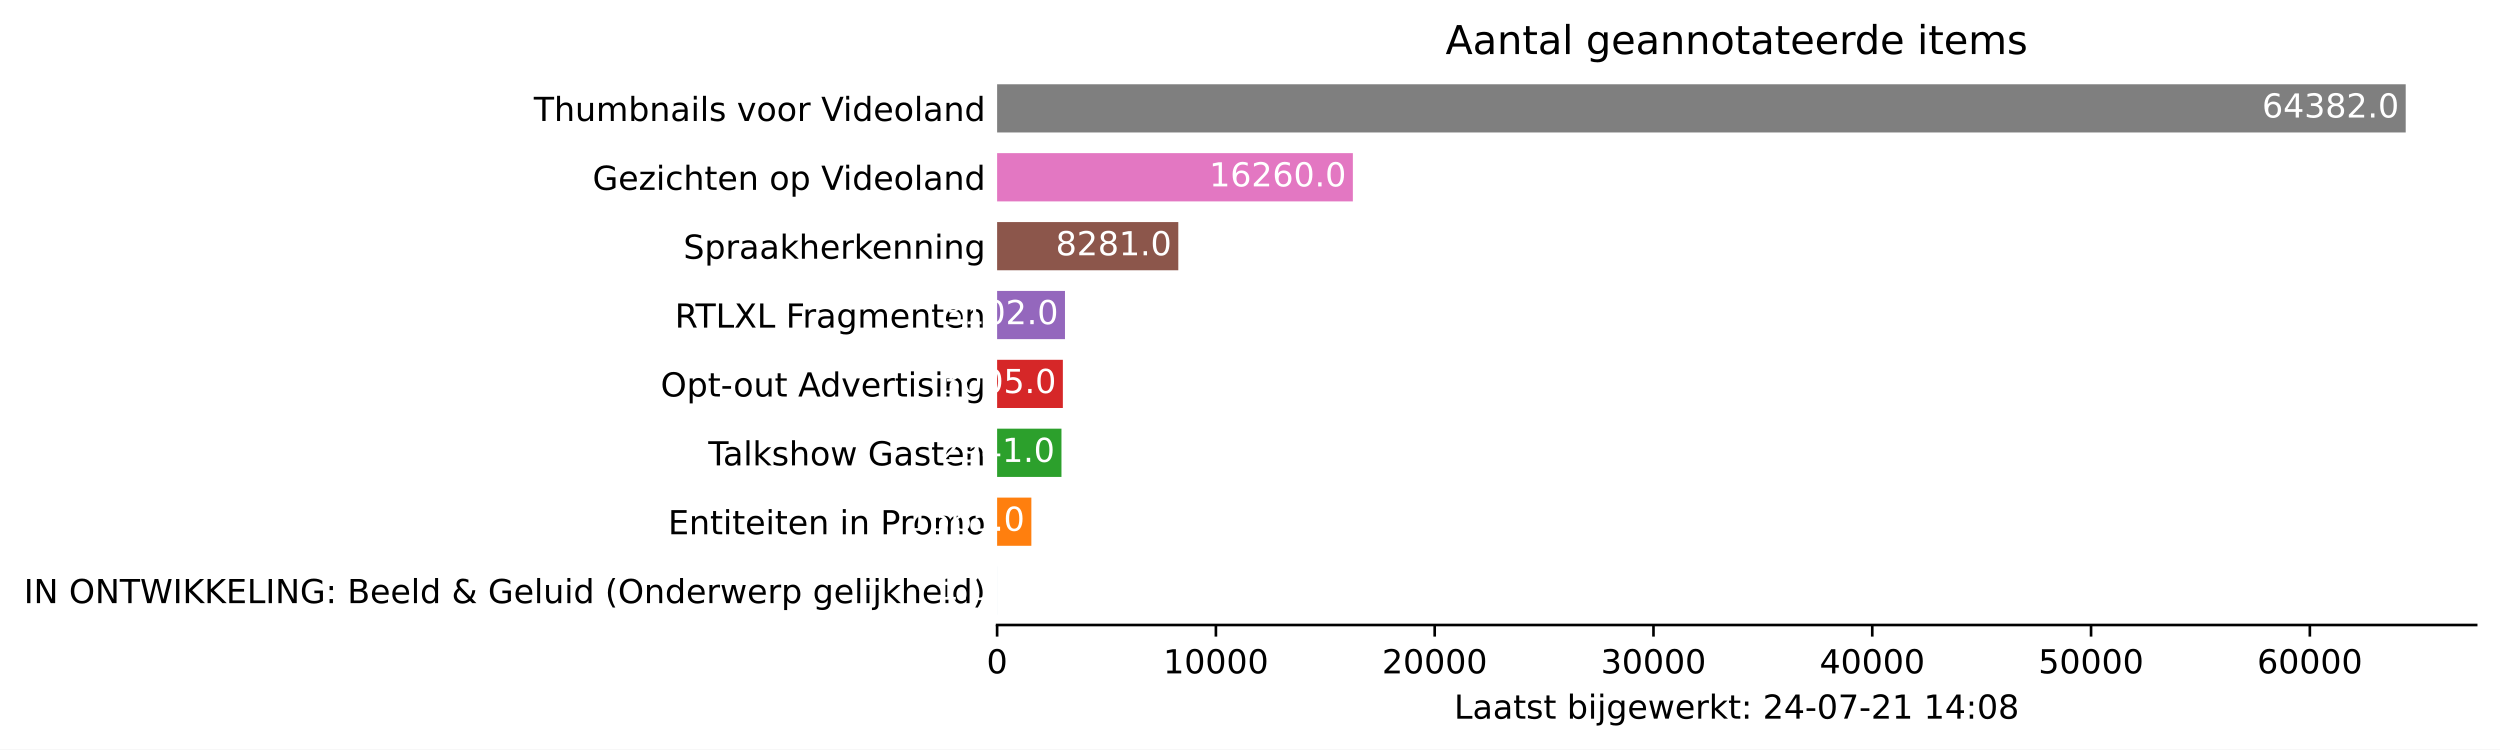
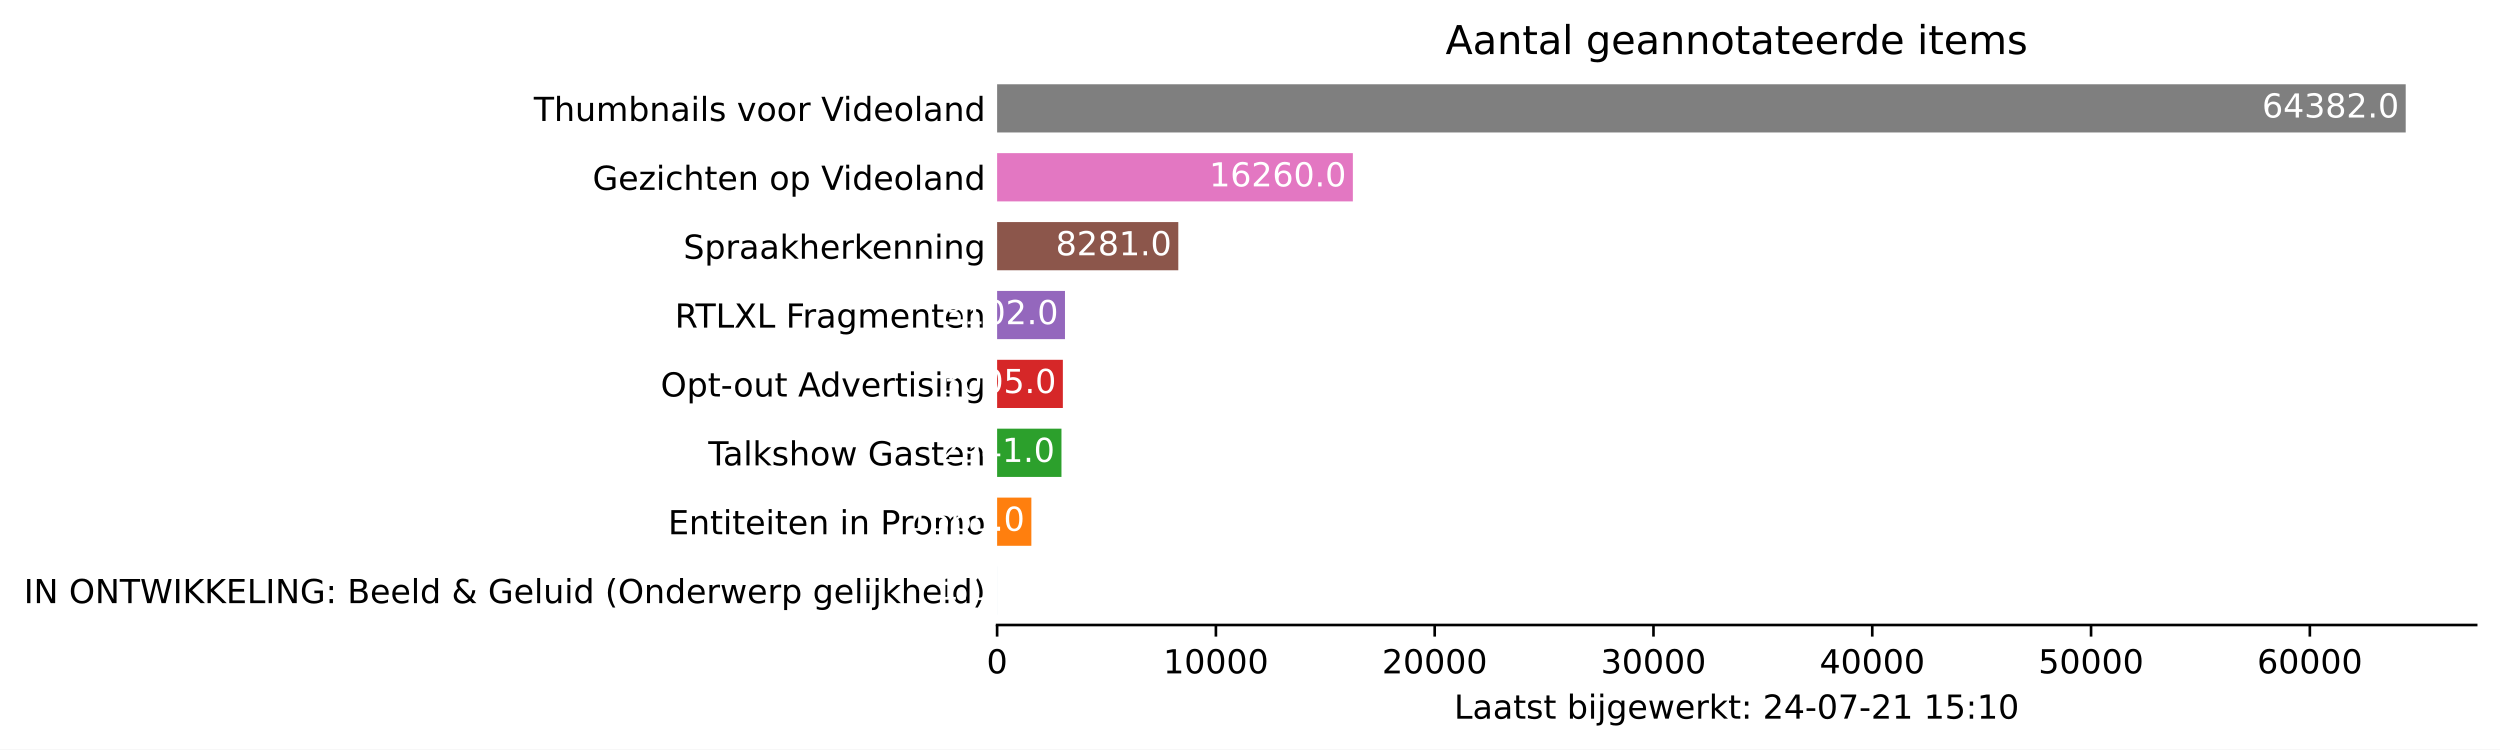
<svg xmlns="http://www.w3.org/2000/svg" xmlns:xlink="http://www.w3.org/1999/xlink" height="226.194pt" version="1.1" viewBox="0 0 754.548 226.194" width="754.548pt">
  <defs>
    <style type="text/css">*{stroke-linecap:butt;stroke-linejoin:round;}</style>
  </defs>
  <g id="figure_1">
    <g id="patch_1">
      <path d="M 0 226.194  L 754.548 226.194  L 754.548 0  L 0 0  z " style="fill:#ffffff;" />
    </g>
    <g id="axes_1">
      <g id="patch_2">
        <path d="M 300.948 188.638  L 747.348 188.638  L 747.348 22.318  L 300.948 22.318  z " style="fill:#ffffff;" />
      </g>
      <g id="patch_3">
-         <path clip-path="url(#pb62181ad30)" d="M 300.948 185.52  L 300.955 185.52  L 300.955 170.967  L 300.948 170.967  z " style="fill:#1f77b4;" />
+         <path clip-path="url(#p36694be7f3)" d="M 300.948 185.52  L 300.955 185.52  L 300.955 170.967  L 300.948 170.967  z " style="fill:#1f77b4;" />
      </g>
      <g id="patch_4">
-         <path clip-path="url(#pb62181ad30)" d="M 300.948 164.73  L 311.283 164.73  L 311.283 150.177  L 300.948 150.177  z " style="fill:#ff7f0e;" />
+         <path clip-path="url(#p36694be7f3)" d="M 300.948 164.73  L 311.283 164.73  L 311.283 150.177  L 300.948 150.177  z " style="fill:#ff7f0e;" />
      </g>
      <g id="patch_5">
-         <path clip-path="url(#pb62181ad30)" d="M 300.948 143.94  L 320.369 143.94  L 320.369 129.387  L 300.948 129.387  z " style="fill:#2ca02c;" />
+         <path clip-path="url(#p36694be7f3)" d="M 300.948 143.94  L 320.369 143.94  L 320.369 129.387  L 300.948 129.387  z " style="fill:#2ca02c;" />
      </g>
      <g id="patch_6">
-         <path clip-path="url(#pb62181ad30)" d="M 300.948 123.15  L 320.792 123.15  L 320.792 108.597  L 300.948 108.597  z " style="fill:#d62728;" />
+         <path clip-path="url(#p36694be7f3)" d="M 300.948 123.15  L 320.792 123.15  L 320.792 108.597  L 300.948 108.597  z " style="fill:#d62728;" />
      </g>
      <g id="patch_7">
-         <path clip-path="url(#pb62181ad30)" d="M 300.948 102.36  L 321.432 102.36  L 321.432 87.807  L 300.948 87.807  z " style="fill:#9467bd;" />
+         <path clip-path="url(#p36694be7f3)" d="M 300.948 102.36  L 321.432 102.36  L 321.432 87.807  L 300.948 87.807  z " style="fill:#9467bd;" />
      </g>
      <g id="patch_8">
-         <path clip-path="url(#pb62181ad30)" d="M 300.948 81.57  L 355.632 81.57  L 355.632 67.017  L 300.948 67.017  z " style="fill:#8c564b;" />
+         <path clip-path="url(#p36694be7f3)" d="M 300.948 81.57  L 355.632 81.57  L 355.632 67.017  L 300.948 67.017  z " style="fill:#8c564b;" />
      </g>
      <g id="patch_9">
-         <path clip-path="url(#pb62181ad30)" d="M 300.948 60.78  L 408.32 60.78  L 408.32 46.227  L 300.948 46.227  z " style="fill:#e377c2;" />
+         <path clip-path="url(#p36694be7f3)" d="M 300.948 60.78  L 408.32 60.78  L 408.32 46.227  L 300.948 46.227  z " style="fill:#e377c2;" />
      </g>
      <g id="patch_10">
-         <path clip-path="url(#pb62181ad30)" d="M 300.948 39.99  L 726.091 39.99  L 726.091 25.437  L 300.948 25.437  z " style="fill:#7f7f7f;" />
+         <path clip-path="url(#p36694be7f3)" d="M 300.948 39.99  L 726.091 39.99  L 726.091 25.437  L 300.948 25.437  z " style="fill:#7f7f7f;" />
      </g>
      <g id="matplotlib.axis_1">
        <g id="xtick_1">
          <g id="line2d_1">
            <defs>
-               <path d="M 0 0  L 0 3.5  " id="m501768c6d5" style="stroke:#000000;stroke-width:0.8;" />
+               <path d="M 0 0  L 0 3.5  " id="m4be403cce3" style="stroke:#000000;stroke-width:0.8;" />
            </defs>
            <g>
-               <use style="stroke:#000000;stroke-width:0.8;" x="300.948" xlink:href="#m501768c6d5" y="188.638" />
+               <use style="stroke:#000000;stroke-width:0.8;" x="300.948" xlink:href="#m4be403cce3" y="188.638" />
            </g>
          </g>
          <g id="text_1">
            <g transform="translate(297.7672 203.2366)scale(0.1 -0.1)">
              <defs>
                <path d="M 2034 4250  Q 1547 4250 1301 3770  Q 1056 3291 1056 2328  Q 1056 1369 1301 889  Q 1547 409 2034 409  Q 2525 409 2770 889  Q 3016 1369 3016 2328  Q 3016 3291 2770 3770  Q 2525 4250 2034 4250  z M 2034 4750  Q 2819 4750 3233 4129  Q 3647 3509 3647 2328  Q 3647 1150 3233 529  Q 2819 -91 2034 -91  Q 1250 -91 836 529  Q 422 1150 422 2328  Q 422 3509 836 4129  Q 1250 4750 2034 4750  z " id="DejaVuSans-30" transform="scale(0.015625)" />
              </defs>
              <use xlink:href="#DejaVuSans-30" />
            </g>
          </g>
        </g>
        <g id="xtick_2">
          <g id="line2d_2">
            <g>
-               <use style="stroke:#000000;stroke-width:0.8;" x="366.983" xlink:href="#m501768c6d5" y="188.638" />
+               <use style="stroke:#000000;stroke-width:0.8;" x="366.983" xlink:href="#m4be403cce3" y="188.638" />
            </g>
          </g>
          <g id="text_2">
            <g transform="translate(351.0766 203.2366)scale(0.1 -0.1)">
              <defs>
                <path d="M 794 531  L 1825 531  L 1825 4091  L 703 3866  L 703 4441  L 1819 4666  L 2450 4666  L 2450 531  L 3481 531  L 3481 0  L 794 0  L 794 531  z " id="DejaVuSans-31" transform="scale(0.015625)" />
              </defs>
              <use xlink:href="#DejaVuSans-31" />
              <use x="63.623" xlink:href="#DejaVuSans-30" />
              <use x="127.246" xlink:href="#DejaVuSans-30" />
              <use x="190.869" xlink:href="#DejaVuSans-30" />
              <use x="254.492" xlink:href="#DejaVuSans-30" />
            </g>
          </g>
        </g>
        <g id="xtick_3">
          <g id="line2d_3">
            <g>
-               <use style="stroke:#000000;stroke-width:0.8;" x="433.017" xlink:href="#m501768c6d5" y="188.638" />
+               <use style="stroke:#000000;stroke-width:0.8;" x="433.017" xlink:href="#m4be403cce3" y="188.638" />
            </g>
          </g>
          <g id="text_3">
            <g transform="translate(417.111 203.2366)scale(0.1 -0.1)">
              <defs>
                <path d="M 1228 531  L 3431 531  L 3431 0  L 469 0  L 469 531  Q 828 903 1448 1529  Q 2069 2156 2228 2338  Q 2531 2678 2651 2914  Q 2772 3150 2772 3378  Q 2772 3750 2511 3984  Q 2250 4219 1831 4219  Q 1534 4219 1204 4116  Q 875 4013 500 3803  L 500 4441  Q 881 4594 1212 4672  Q 1544 4750 1819 4750  Q 2544 4750 2975 4387  Q 3406 4025 3406 3419  Q 3406 3131 3298 2873  Q 3191 2616 2906 2266  Q 2828 2175 2409 1742  Q 1991 1309 1228 531  z " id="DejaVuSans-32" transform="scale(0.015625)" />
              </defs>
              <use xlink:href="#DejaVuSans-32" />
              <use x="63.623" xlink:href="#DejaVuSans-30" />
              <use x="127.246" xlink:href="#DejaVuSans-30" />
              <use x="190.869" xlink:href="#DejaVuSans-30" />
              <use x="254.492" xlink:href="#DejaVuSans-30" />
            </g>
          </g>
        </g>
        <g id="xtick_4">
          <g id="line2d_4">
            <g>
-               <use style="stroke:#000000;stroke-width:0.8;" x="499.052" xlink:href="#m501768c6d5" y="188.638" />
+               <use style="stroke:#000000;stroke-width:0.8;" x="499.052" xlink:href="#m4be403cce3" y="188.638" />
            </g>
          </g>
          <g id="text_4">
            <g transform="translate(483.1455 203.2366)scale(0.1 -0.1)">
              <defs>
                <path d="M 2597 2516  Q 3050 2419 3304 2112  Q 3559 1806 3559 1356  Q 3559 666 3084 287  Q 2609 -91 1734 -91  Q 1441 -91 1130 -33  Q 819 25 488 141  L 488 750  Q 750 597 1062 519  Q 1375 441 1716 441  Q 2309 441 2620 675  Q 2931 909 2931 1356  Q 2931 1769 2642 2001  Q 2353 2234 1838 2234  L 1294 2234  L 1294 2753  L 1863 2753  Q 2328 2753 2575 2939  Q 2822 3125 2822 3475  Q 2822 3834 2567 4026  Q 2313 4219 1838 4219  Q 1578 4219 1281 4162  Q 984 4106 628 3988  L 628 4550  Q 988 4650 1302 4700  Q 1616 4750 1894 4750  Q 2613 4750 3031 4423  Q 3450 4097 3450 3541  Q 3450 3153 3228 2886  Q 3006 2619 2597 2516  z " id="DejaVuSans-33" transform="scale(0.015625)" />
              </defs>
              <use xlink:href="#DejaVuSans-33" />
              <use x="63.623" xlink:href="#DejaVuSans-30" />
              <use x="127.246" xlink:href="#DejaVuSans-30" />
              <use x="190.869" xlink:href="#DejaVuSans-30" />
              <use x="254.492" xlink:href="#DejaVuSans-30" />
            </g>
          </g>
        </g>
        <g id="xtick_5">
          <g id="line2d_5">
            <g>
-               <use style="stroke:#000000;stroke-width:0.8;" x="565.086" xlink:href="#m501768c6d5" y="188.638" />
+               <use style="stroke:#000000;stroke-width:0.8;" x="565.086" xlink:href="#m4be403cce3" y="188.638" />
            </g>
          </g>
          <g id="text_5">
            <g transform="translate(549.1799 203.2366)scale(0.1 -0.1)">
              <defs>
                <path d="M 2419 4116  L 825 1625  L 2419 1625  L 2419 4116  z M 2253 4666  L 3047 4666  L 3047 1625  L 3713 1625  L 3713 1100  L 3047 1100  L 3047 0  L 2419 0  L 2419 1100  L 313 1100  L 313 1709  L 2253 4666  z " id="DejaVuSans-34" transform="scale(0.015625)" />
              </defs>
              <use xlink:href="#DejaVuSans-34" />
              <use x="63.623" xlink:href="#DejaVuSans-30" />
              <use x="127.246" xlink:href="#DejaVuSans-30" />
              <use x="190.869" xlink:href="#DejaVuSans-30" />
              <use x="254.492" xlink:href="#DejaVuSans-30" />
            </g>
          </g>
        </g>
        <g id="xtick_6">
          <g id="line2d_6">
            <g>
-               <use style="stroke:#000000;stroke-width:0.8;" x="631.121" xlink:href="#m501768c6d5" y="188.638" />
+               <use style="stroke:#000000;stroke-width:0.8;" x="631.121" xlink:href="#m4be403cce3" y="188.638" />
            </g>
          </g>
          <g id="text_6">
            <g transform="translate(615.2143 203.2366)scale(0.1 -0.1)">
              <defs>
                <path d="M 691 4666  L 3169 4666  L 3169 4134  L 1269 4134  L 1269 2991  Q 1406 3038 1543 3061  Q 1681 3084 1819 3084  Q 2600 3084 3056 2656  Q 3513 2228 3513 1497  Q 3513 744 3044 326  Q 2575 -91 1722 -91  Q 1428 -91 1123 -41  Q 819 9 494 109  L 494 744  Q 775 591 1075 516  Q 1375 441 1709 441  Q 2250 441 2565 725  Q 2881 1009 2881 1497  Q 2881 1984 2565 2268  Q 2250 2553 1709 2553  Q 1456 2553 1204 2497  Q 953 2441 691 2322  L 691 4666  z " id="DejaVuSans-35" transform="scale(0.015625)" />
              </defs>
              <use xlink:href="#DejaVuSans-35" />
              <use x="63.623" xlink:href="#DejaVuSans-30" />
              <use x="127.246" xlink:href="#DejaVuSans-30" />
              <use x="190.869" xlink:href="#DejaVuSans-30" />
              <use x="254.492" xlink:href="#DejaVuSans-30" />
            </g>
          </g>
        </g>
        <g id="xtick_7">
          <g id="line2d_7">
            <g>
-               <use style="stroke:#000000;stroke-width:0.8;" x="697.155" xlink:href="#m501768c6d5" y="188.638" />
+               <use style="stroke:#000000;stroke-width:0.8;" x="697.155" xlink:href="#m4be403cce3" y="188.638" />
            </g>
          </g>
          <g id="text_7">
            <g transform="translate(681.2488 203.2366)scale(0.1 -0.1)">
              <defs>
                <path d="M 2113 2584  Q 1688 2584 1439 2293  Q 1191 2003 1191 1497  Q 1191 994 1439 701  Q 1688 409 2113 409  Q 2538 409 2786 701  Q 3034 994 3034 1497  Q 3034 2003 2786 2293  Q 2538 2584 2113 2584  z M 3366 4563  L 3366 3988  Q 3128 4100 2886 4159  Q 2644 4219 2406 4219  Q 1781 4219 1451 3797  Q 1122 3375 1075 2522  Q 1259 2794 1537 2939  Q 1816 3084 2150 3084  Q 2853 3084 3261 2657  Q 3669 2231 3669 1497  Q 3669 778 3244 343  Q 2819 -91 2113 -91  Q 1303 -91 875 529  Q 447 1150 447 2328  Q 447 3434 972 4092  Q 1497 4750 2381 4750  Q 2619 4750 2861 4703  Q 3103 4656 3366 4563  z " id="DejaVuSans-36" transform="scale(0.015625)" />
              </defs>
              <use xlink:href="#DejaVuSans-36" />
              <use x="63.623" xlink:href="#DejaVuSans-30" />
              <use x="127.246" xlink:href="#DejaVuSans-30" />
              <use x="190.869" xlink:href="#DejaVuSans-30" />
              <use x="254.492" xlink:href="#DejaVuSans-30" />
            </g>
          </g>
        </g>
        <g id="text_8">
          <g transform="translate(438.8734 216.9147)scale(0.1 -0.1)">
            <defs>
              <path d="M 628 4666  L 1259 4666  L 1259 531  L 3531 531  L 3531 0  L 628 0  L 628 4666  z " id="DejaVuSans-4c" transform="scale(0.015625)" />
              <path d="M 2194 1759  Q 1497 1759 1228 1600  Q 959 1441 959 1056  Q 959 750 1161 570  Q 1363 391 1709 391  Q 2188 391 2477 730  Q 2766 1069 2766 1631  L 2766 1759  L 2194 1759  z M 3341 1997  L 3341 0  L 2766 0  L 2766 531  Q 2569 213 2275 61  Q 1981 -91 1556 -91  Q 1019 -91 701 211  Q 384 513 384 1019  Q 384 1609 779 1909  Q 1175 2209 1959 2209  L 2766 2209  L 2766 2266  Q 2766 2663 2505 2880  Q 2244 3097 1772 3097  Q 1472 3097 1187 3025  Q 903 2953 641 2809  L 641 3341  Q 956 3463 1253 3523  Q 1550 3584 1831 3584  Q 2591 3584 2966 3190  Q 3341 2797 3341 1997  z " id="DejaVuSans-61" transform="scale(0.015625)" />
              <path d="M 1172 4494  L 1172 3500  L 2356 3500  L 2356 3053  L 1172 3053  L 1172 1153  Q 1172 725 1289 603  Q 1406 481 1766 481  L 2356 481  L 2356 0  L 1766 0  Q 1100 0 847 248  Q 594 497 594 1153  L 594 3053  L 172 3053  L 172 3500  L 594 3500  L 594 4494  L 1172 4494  z " id="DejaVuSans-74" transform="scale(0.015625)" />
              <path d="M 2834 3397  L 2834 2853  Q 2591 2978 2328 3040  Q 2066 3103 1784 3103  Q 1356 3103 1142 2972  Q 928 2841 928 2578  Q 928 2378 1081 2264  Q 1234 2150 1697 2047  L 1894 2003  Q 2506 1872 2764 1633  Q 3022 1394 3022 966  Q 3022 478 2636 193  Q 2250 -91 1575 -91  Q 1294 -91 989 -36  Q 684 19 347 128  L 347 722  Q 666 556 975 473  Q 1284 391 1588 391  Q 1994 391 2212 530  Q 2431 669 2431 922  Q 2431 1156 2273 1281  Q 2116 1406 1581 1522  L 1381 1569  Q 847 1681 609 1914  Q 372 2147 372 2553  Q 372 3047 722 3315  Q 1072 3584 1716 3584  Q 2034 3584 2315 3537  Q 2597 3491 2834 3397  z " id="DejaVuSans-73" transform="scale(0.015625)" />
              <path id="DejaVuSans-20" transform="scale(0.015625)" />
              <path d="M 3116 1747  Q 3116 2381 2855 2742  Q 2594 3103 2138 3103  Q 1681 3103 1420 2742  Q 1159 2381 1159 1747  Q 1159 1113 1420 752  Q 1681 391 2138 391  Q 2594 391 2855 752  Q 3116 1113 3116 1747  z M 1159 2969  Q 1341 3281 1617 3432  Q 1894 3584 2278 3584  Q 2916 3584 3314 3078  Q 3713 2572 3713 1747  Q 3713 922 3314 415  Q 2916 -91 2278 -91  Q 1894 -91 1617 61  Q 1341 213 1159 525  L 1159 0  L 581 0  L 581 4863  L 1159 4863  L 1159 2969  z " id="DejaVuSans-62" transform="scale(0.015625)" />
              <path d="M 603 3500  L 1178 3500  L 1178 0  L 603 0  L 603 3500  z M 603 4863  L 1178 4863  L 1178 4134  L 603 4134  L 603 4863  z " id="DejaVuSans-69" transform="scale(0.015625)" />
              <path d="M 603 3500  L 1178 3500  L 1178 -63  Q 1178 -731 923 -1031  Q 669 -1331 103 -1331  L -116 -1331  L -116 -844  L 38 -844  Q 366 -844 484 -692  Q 603 -541 603 -63  L 603 3500  z M 603 4863  L 1178 4863  L 1178 4134  L 603 4134  L 603 4863  z " id="DejaVuSans-6a" transform="scale(0.015625)" />
              <path d="M 2906 1791  Q 2906 2416 2648 2759  Q 2391 3103 1925 3103  Q 1463 3103 1205 2759  Q 947 2416 947 1791  Q 947 1169 1205 825  Q 1463 481 1925 481  Q 2391 481 2648 825  Q 2906 1169 2906 1791  z M 3481 434  Q 3481 -459 3084 -895  Q 2688 -1331 1869 -1331  Q 1566 -1331 1297 -1286  Q 1028 -1241 775 -1147  L 775 -588  Q 1028 -725 1275 -790  Q 1522 -856 1778 -856  Q 2344 -856 2625 -561  Q 2906 -266 2906 331  L 2906 616  Q 2728 306 2450 153  Q 2172 0 1784 0  Q 1141 0 747 490  Q 353 981 353 1791  Q 353 2603 747 3093  Q 1141 3584 1784 3584  Q 2172 3584 2450 3431  Q 2728 3278 2906 2969  L 2906 3500  L 3481 3500  L 3481 434  z " id="DejaVuSans-67" transform="scale(0.015625)" />
              <path d="M 3597 1894  L 3597 1613  L 953 1613  Q 991 1019 1311 708  Q 1631 397 2203 397  Q 2534 397 2845 478  Q 3156 559 3463 722  L 3463 178  Q 3153 47 2828 -22  Q 2503 -91 2169 -91  Q 1331 -91 842 396  Q 353 884 353 1716  Q 353 2575 817 3079  Q 1281 3584 2069 3584  Q 2775 3584 3186 3129  Q 3597 2675 3597 1894  z M 3022 2063  Q 3016 2534 2758 2815  Q 2500 3097 2075 3097  Q 1594 3097 1305 2825  Q 1016 2553 972 2059  L 3022 2063  z " id="DejaVuSans-65" transform="scale(0.015625)" />
              <path d="M 269 3500  L 844 3500  L 1563 769  L 2278 3500  L 2956 3500  L 3675 769  L 4391 3500  L 4966 3500  L 4050 0  L 3372 0  L 2619 2869  L 1863 0  L 1184 0  L 269 3500  z " id="DejaVuSans-77" transform="scale(0.015625)" />
              <path d="M 2631 2963  Q 2534 3019 2420 3045  Q 2306 3072 2169 3072  Q 1681 3072 1420 2755  Q 1159 2438 1159 1844  L 1159 0  L 581 0  L 581 3500  L 1159 3500  L 1159 2956  Q 1341 3275 1631 3429  Q 1922 3584 2338 3584  Q 2397 3584 2469 3576  Q 2541 3569 2628 3553  L 2631 2963  z " id="DejaVuSans-72" transform="scale(0.015625)" />
              <path d="M 581 4863  L 1159 4863  L 1159 1991  L 2875 3500  L 3609 3500  L 1753 1863  L 3688 0  L 2938 0  L 1159 1709  L 1159 0  L 581 0  L 581 4863  z " id="DejaVuSans-6b" transform="scale(0.015625)" />
              <path d="M 750 794  L 1409 794  L 1409 0  L 750 0  L 750 794  z M 750 3309  L 1409 3309  L 1409 2516  L 750 2516  L 750 3309  z " id="DejaVuSans-3a" transform="scale(0.015625)" />
              <path d="M 313 2009  L 1997 2009  L 1997 1497  L 313 1497  L 313 2009  z " id="DejaVuSans-2d" transform="scale(0.015625)" />
              <path d="M 525 4666  L 3525 4666  L 3525 4397  L 1831 0  L 1172 0  L 2766 4134  L 525 4134  L 525 4666  z " id="DejaVuSans-37" transform="scale(0.015625)" />
-               <path d="M 2034 2216  Q 1584 2216 1326 1975  Q 1069 1734 1069 1313  Q 1069 891 1326 650  Q 1584 409 2034 409  Q 2484 409 2743 651  Q 3003 894 3003 1313  Q 3003 1734 2745 1975  Q 2488 2216 2034 2216  z M 1403 2484  Q 997 2584 770 2862  Q 544 3141 544 3541  Q 544 4100 942 4425  Q 1341 4750 2034 4750  Q 2731 4750 3128 4425  Q 3525 4100 3525 3541  Q 3525 3141 3298 2862  Q 3072 2584 2669 2484  Q 3125 2378 3379 2068  Q 3634 1759 3634 1313  Q 3634 634 3220 271  Q 2806 -91 2034 -91  Q 1263 -91 848 271  Q 434 634 434 1313  Q 434 1759 690 2068  Q 947 2378 1403 2484  z M 1172 3481  Q 1172 3119 1398 2916  Q 1625 2713 2034 2713  Q 2441 2713 2670 2916  Q 2900 3119 2900 3481  Q 2900 3844 2670 4047  Q 2441 4250 2034 4250  Q 1625 4250 1398 4047  Q 1172 3844 1172 3481  z " id="DejaVuSans-38" transform="scale(0.015625)" />
            </defs>
            <use xlink:href="#DejaVuSans-4c" />
            <use x="55.713" xlink:href="#DejaVuSans-61" />
            <use x="116.992" xlink:href="#DejaVuSans-61" />
            <use x="178.271" xlink:href="#DejaVuSans-74" />
            <use x="217.48" xlink:href="#DejaVuSans-73" />
            <use x="269.58" xlink:href="#DejaVuSans-74" />
            <use x="308.789" xlink:href="#DejaVuSans-20" />
            <use x="340.576" xlink:href="#DejaVuSans-62" />
            <use x="404.053" xlink:href="#DejaVuSans-69" />
            <use x="431.836" xlink:href="#DejaVuSans-6a" />
            <use x="459.619" xlink:href="#DejaVuSans-67" />
            <use x="523.096" xlink:href="#DejaVuSans-65" />
            <use x="584.619" xlink:href="#DejaVuSans-77" />
            <use x="666.406" xlink:href="#DejaVuSans-65" />
            <use x="727.93" xlink:href="#DejaVuSans-72" />
            <use x="769.043" xlink:href="#DejaVuSans-6b" />
            <use x="826.953" xlink:href="#DejaVuSans-74" />
            <use x="866.162" xlink:href="#DejaVuSans-3a" />
            <use x="899.854" xlink:href="#DejaVuSans-20" />
            <use x="931.641" xlink:href="#DejaVuSans-32" />
            <use x="995.264" xlink:href="#DejaVuSans-34" />
            <use x="1058.887" xlink:href="#DejaVuSans-2d" />
            <use x="1094.971" xlink:href="#DejaVuSans-30" />
            <use x="1158.594" xlink:href="#DejaVuSans-37" />
            <use x="1222.217" xlink:href="#DejaVuSans-2d" />
            <use x="1258.301" xlink:href="#DejaVuSans-32" />
            <use x="1321.924" xlink:href="#DejaVuSans-31" />
            <use x="1385.547" xlink:href="#DejaVuSans-20" />
            <use x="1417.334" xlink:href="#DejaVuSans-31" />
-             <use x="1480.957" xlink:href="#DejaVuSans-34" />
+             <use x="1480.957" xlink:href="#DejaVuSans-35" />
            <use x="1544.58" xlink:href="#DejaVuSans-3a" />
-             <use x="1578.271" xlink:href="#DejaVuSans-30" />
-             <use x="1641.895" xlink:href="#DejaVuSans-38" />
+             <use x="1578.271" xlink:href="#DejaVuSans-31" />
+             <use x="1641.895" xlink:href="#DejaVuSans-30" />
          </g>
        </g>
      </g>
      <g id="matplotlib.axis_2">
        <g id="ytick_1">
          <g id="line2d_8" />
          <g id="text_9">
            <g transform="translate(7.2 182.0423)scale(0.1 -0.1)">
              <defs>
                <path d="M 628 4666  L 1259 4666  L 1259 0  L 628 0  L 628 4666  z " id="DejaVuSans-49" transform="scale(0.015625)" />
                <path d="M 628 4666  L 1478 4666  L 3547 763  L 3547 4666  L 4159 4666  L 4159 0  L 3309 0  L 1241 3903  L 1241 0  L 628 0  L 628 4666  z " id="DejaVuSans-4e" transform="scale(0.015625)" />
                <path d="M 2522 4238  Q 1834 4238 1429 3725  Q 1025 3213 1025 2328  Q 1025 1447 1429 934  Q 1834 422 2522 422  Q 3209 422 3611 934  Q 4013 1447 4013 2328  Q 4013 3213 3611 3725  Q 3209 4238 2522 4238  z M 2522 4750  Q 3503 4750 4090 4092  Q 4678 3434 4678 2328  Q 4678 1225 4090 567  Q 3503 -91 2522 -91  Q 1538 -91 948 565  Q 359 1222 359 2328  Q 359 3434 948 4092  Q 1538 4750 2522 4750  z " id="DejaVuSans-4f" transform="scale(0.015625)" />
                <path d="M -19 4666  L 3928 4666  L 3928 4134  L 2272 4134  L 2272 0  L 1638 0  L 1638 4134  L -19 4134  L -19 4666  z " id="DejaVuSans-54" transform="scale(0.015625)" />
                <path d="M 213 4666  L 850 4666  L 1831 722  L 2809 4666  L 3519 4666  L 4500 722  L 5478 4666  L 6119 4666  L 4947 0  L 4153 0  L 3169 4050  L 2175 0  L 1381 0  L 213 4666  z " id="DejaVuSans-57" transform="scale(0.015625)" />
                <path d="M 628 4666  L 1259 4666  L 1259 2694  L 3353 4666  L 4166 4666  L 1850 2491  L 4331 0  L 3500 0  L 1259 2247  L 1259 0  L 628 0  L 628 4666  z " id="DejaVuSans-4b" transform="scale(0.015625)" />
                <path d="M 628 4666  L 3578 4666  L 3578 4134  L 1259 4134  L 1259 2753  L 3481 2753  L 3481 2222  L 1259 2222  L 1259 531  L 3634 531  L 3634 0  L 628 0  L 628 4666  z " id="DejaVuSans-45" transform="scale(0.015625)" />
                <path d="M 3809 666  L 3809 1919  L 2778 1919  L 2778 2438  L 4434 2438  L 4434 434  Q 4069 175 3628 42  Q 3188 -91 2688 -91  Q 1594 -91 976 548  Q 359 1188 359 2328  Q 359 3472 976 4111  Q 1594 4750 2688 4750  Q 3144 4750 3555 4637  Q 3966 4525 4313 4306  L 4313 3634  Q 3963 3931 3569 4081  Q 3175 4231 2741 4231  Q 1884 4231 1454 3753  Q 1025 3275 1025 2328  Q 1025 1384 1454 906  Q 1884 428 2741 428  Q 3075 428 3337 486  Q 3600 544 3809 666  z " id="DejaVuSans-47" transform="scale(0.015625)" />
                <path d="M 1259 2228  L 1259 519  L 2272 519  Q 2781 519 3026 730  Q 3272 941 3272 1375  Q 3272 1813 3026 2020  Q 2781 2228 2272 2228  L 1259 2228  z M 1259 4147  L 1259 2741  L 2194 2741  Q 2656 2741 2882 2914  Q 3109 3088 3109 3444  Q 3109 3797 2882 3972  Q 2656 4147 2194 4147  L 1259 4147  z M 628 4666  L 2241 4666  Q 2963 4666 3353 4366  Q 3744 4066 3744 3513  Q 3744 3084 3544 2831  Q 3344 2578 2956 2516  Q 3422 2416 3680 2098  Q 3938 1781 3938 1306  Q 3938 681 3513 340  Q 3088 0 2303 0  L 628 0  L 628 4666  z " id="DejaVuSans-42" transform="scale(0.015625)" />
                <path d="M 603 4863  L 1178 4863  L 1178 0  L 603 0  L 603 4863  z " id="DejaVuSans-6c" transform="scale(0.015625)" />
                <path d="M 2906 2969  L 2906 4863  L 3481 4863  L 3481 0  L 2906 0  L 2906 525  Q 2725 213 2448 61  Q 2172 -91 1784 -91  Q 1150 -91 751 415  Q 353 922 353 1747  Q 353 2572 751 3078  Q 1150 3584 1784 3584  Q 2172 3584 2448 3432  Q 2725 3281 2906 2969  z M 947 1747  Q 947 1113 1208 752  Q 1469 391 1925 391  Q 2381 391 2643 752  Q 2906 1113 2906 1747  Q 2906 2381 2643 2742  Q 2381 3103 1925 3103  Q 1469 3103 1208 2742  Q 947 2381 947 1747  z " id="DejaVuSans-64" transform="scale(0.015625)" />
                <path d="M 1556 2509  Q 1272 2256 1139 2004  Q 1006 1753 1006 1478  Q 1006 1022 1337 719  Q 1669 416 2169 416  Q 2466 416 2725 514  Q 2984 613 3213 813  L 1556 2509  z M 1997 2859  L 3584 1234  Q 3769 1513 3872 1830  Q 3975 2147 3994 2503  L 4575 2503  Q 4538 2091 4375 1687  Q 4213 1284 3922 891  L 4794 0  L 4006 0  L 3559 459  Q 3234 181 2878 45  Q 2522 -91 2113 -91  Q 1359 -91 881 339  Q 403 769 403 1441  Q 403 1841 612 2192  Q 822 2544 1241 2853  Q 1091 3050 1012 3245  Q 934 3441 934 3628  Q 934 4134 1281 4442  Q 1628 4750 2203 4750  Q 2463 4750 2720 4694  Q 2978 4638 3244 4525  L 3244 3956  Q 2972 4103 2725 4179  Q 2478 4256 2266 4256  Q 1938 4256 1733 4082  Q 1528 3909 1528 3634  Q 1528 3475 1620 3314  Q 1713 3153 1997 2859  z " id="DejaVuSans-26" transform="scale(0.015625)" />
                <path d="M 544 1381  L 544 3500  L 1119 3500  L 1119 1403  Q 1119 906 1312 657  Q 1506 409 1894 409  Q 2359 409 2629 706  Q 2900 1003 2900 1516  L 2900 3500  L 3475 3500  L 3475 0  L 2900 0  L 2900 538  Q 2691 219 2414 64  Q 2138 -91 1772 -91  Q 1169 -91 856 284  Q 544 659 544 1381  z M 1991 3584  L 1991 3584  z " id="DejaVuSans-75" transform="scale(0.015625)" />
                <path d="M 1984 4856  Q 1566 4138 1362 3434  Q 1159 2731 1159 2009  Q 1159 1288 1364 580  Q 1569 -128 1984 -844  L 1484 -844  Q 1016 -109 783 600  Q 550 1309 550 2009  Q 550 2706 781 3412  Q 1013 4119 1484 4856  L 1984 4856  z " id="DejaVuSans-28" transform="scale(0.015625)" />
                <path d="M 3513 2113  L 3513 0  L 2938 0  L 2938 2094  Q 2938 2591 2744 2837  Q 2550 3084 2163 3084  Q 1697 3084 1428 2787  Q 1159 2491 1159 1978  L 1159 0  L 581 0  L 581 3500  L 1159 3500  L 1159 2956  Q 1366 3272 1645 3428  Q 1925 3584 2291 3584  Q 2894 3584 3203 3211  Q 3513 2838 3513 2113  z " id="DejaVuSans-6e" transform="scale(0.015625)" />
                <path d="M 1159 525  L 1159 -1331  L 581 -1331  L 581 3500  L 1159 3500  L 1159 2969  Q 1341 3281 1617 3432  Q 1894 3584 2278 3584  Q 2916 3584 3314 3078  Q 3713 2572 3713 1747  Q 3713 922 3314 415  Q 2916 -91 2278 -91  Q 1894 -91 1617 61  Q 1341 213 1159 525  z M 3116 1747  Q 3116 2381 2855 2742  Q 2594 3103 2138 3103  Q 1681 3103 1420 2742  Q 1159 2381 1159 1747  Q 1159 1113 1420 752  Q 1681 391 2138 391  Q 2594 391 2855 752  Q 3116 1113 3116 1747  z " id="DejaVuSans-70" transform="scale(0.015625)" />
                <path d="M 3513 2113  L 3513 0  L 2938 0  L 2938 2094  Q 2938 2591 2744 2837  Q 2550 3084 2163 3084  Q 1697 3084 1428 2787  Q 1159 2491 1159 1978  L 1159 0  L 581 0  L 581 4863  L 1159 4863  L 1159 2956  Q 1366 3272 1645 3428  Q 1925 3584 2291 3584  Q 2894 3584 3203 3211  Q 3513 2838 3513 2113  z " id="DejaVuSans-68" transform="scale(0.015625)" />
                <path d="M 513 4856  L 1013 4856  Q 1481 4119 1714 3412  Q 1947 2706 1947 2009  Q 1947 1309 1714 600  Q 1481 -109 1013 -844  L 513 -844  Q 928 -128 1133 580  Q 1338 1288 1338 2009  Q 1338 2731 1133 3434  Q 928 4138 513 4856  z " id="DejaVuSans-29" transform="scale(0.015625)" />
              </defs>
              <use xlink:href="#DejaVuSans-49" />
              <use x="29.492" xlink:href="#DejaVuSans-4e" />
              <use x="104.297" xlink:href="#DejaVuSans-20" />
              <use x="136.084" xlink:href="#DejaVuSans-4f" />
              <use x="214.795" xlink:href="#DejaVuSans-4e" />
              <use x="289.6" xlink:href="#DejaVuSans-54" />
              <use x="350.684" xlink:href="#DejaVuSans-57" />
              <use x="449.561" xlink:href="#DejaVuSans-49" />
              <use x="479.053" xlink:href="#DejaVuSans-4b" />
              <use x="544.629" xlink:href="#DejaVuSans-4b" />
              <use x="610.205" xlink:href="#DejaVuSans-45" />
              <use x="673.389" xlink:href="#DejaVuSans-4c" />
              <use x="729.102" xlink:href="#DejaVuSans-49" />
              <use x="758.594" xlink:href="#DejaVuSans-4e" />
              <use x="833.398" xlink:href="#DejaVuSans-47" />
              <use x="910.889" xlink:href="#DejaVuSans-3a" />
              <use x="944.58" xlink:href="#DejaVuSans-20" />
              <use x="976.367" xlink:href="#DejaVuSans-42" />
              <use x="1044.971" xlink:href="#DejaVuSans-65" />
              <use x="1106.494" xlink:href="#DejaVuSans-65" />
              <use x="1168.018" xlink:href="#DejaVuSans-6c" />
              <use x="1195.801" xlink:href="#DejaVuSans-64" />
              <use x="1259.277" xlink:href="#DejaVuSans-20" />
              <use x="1291.064" xlink:href="#DejaVuSans-26" />
              <use x="1369.043" xlink:href="#DejaVuSans-20" />
              <use x="1400.83" xlink:href="#DejaVuSans-47" />
              <use x="1478.32" xlink:href="#DejaVuSans-65" />
              <use x="1539.844" xlink:href="#DejaVuSans-6c" />
              <use x="1567.627" xlink:href="#DejaVuSans-75" />
              <use x="1631.006" xlink:href="#DejaVuSans-69" />
              <use x="1658.789" xlink:href="#DejaVuSans-64" />
              <use x="1722.266" xlink:href="#DejaVuSans-20" />
              <use x="1754.053" xlink:href="#DejaVuSans-28" />
              <use x="1793.066" xlink:href="#DejaVuSans-4f" />
              <use x="1871.777" xlink:href="#DejaVuSans-6e" />
              <use x="1935.156" xlink:href="#DejaVuSans-64" />
              <use x="1998.633" xlink:href="#DejaVuSans-65" />
              <use x="2060.156" xlink:href="#DejaVuSans-72" />
              <use x="2101.27" xlink:href="#DejaVuSans-77" />
              <use x="2183.057" xlink:href="#DejaVuSans-65" />
              <use x="2244.58" xlink:href="#DejaVuSans-72" />
              <use x="2285.693" xlink:href="#DejaVuSans-70" />
              <use x="2349.17" xlink:href="#DejaVuSans-20" />
              <use x="2380.957" xlink:href="#DejaVuSans-67" />
              <use x="2444.434" xlink:href="#DejaVuSans-65" />
              <use x="2505.957" xlink:href="#DejaVuSans-6c" />
              <use x="2533.74" xlink:href="#DejaVuSans-69" />
              <use x="2561.523" xlink:href="#DejaVuSans-6a" />
              <use x="2589.307" xlink:href="#DejaVuSans-6b" />
              <use x="2647.217" xlink:href="#DejaVuSans-68" />
              <use x="2710.596" xlink:href="#DejaVuSans-65" />
              <use x="2772.119" xlink:href="#DejaVuSans-69" />
              <use x="2799.902" xlink:href="#DejaVuSans-64" />
              <use x="2863.379" xlink:href="#DejaVuSans-29" />
            </g>
          </g>
        </g>
        <g id="ytick_2">
          <g id="line2d_9" />
          <g id="text_10">
            <g transform="translate(201.6406 161.2523)scale(0.1 -0.1)">
              <defs>
                <path d="M 1259 4147  L 1259 2394  L 2053 2394  Q 2494 2394 2734 2622  Q 2975 2850 2975 3272  Q 2975 3691 2734 3919  Q 2494 4147 2053 4147  L 1259 4147  z M 628 4666  L 2053 4666  Q 2838 4666 3239 4311  Q 3641 3956 3641 3272  Q 3641 2581 3239 2228  Q 2838 1875 2053 1875  L 1259 1875  L 1259 0  L 628 0  L 628 4666  z " id="DejaVuSans-50" transform="scale(0.015625)" />
                <path d="M 1959 3097  Q 1497 3097 1228 2736  Q 959 2375 959 1747  Q 959 1119 1226 758  Q 1494 397 1959 397  Q 2419 397 2687 759  Q 2956 1122 2956 1747  Q 2956 2369 2687 2733  Q 2419 3097 1959 3097  z M 1959 3584  Q 2709 3584 3137 3096  Q 3566 2609 3566 1747  Q 3566 888 3137 398  Q 2709 -91 1959 -91  Q 1206 -91 779 398  Q 353 888 353 1747  Q 353 2609 779 3096  Q 1206 3584 1959 3584  z " id="DejaVuSans-6f" transform="scale(0.015625)" />
                <path d="M 3328 2828  Q 3544 3216 3844 3400  Q 4144 3584 4550 3584  Q 5097 3584 5394 3201  Q 5691 2819 5691 2113  L 5691 0  L 5113 0  L 5113 2094  Q 5113 2597 4934 2840  Q 4756 3084 4391 3084  Q 3944 3084 3684 2787  Q 3425 2491 3425 1978  L 3425 0  L 2847 0  L 2847 2094  Q 2847 2600 2669 2842  Q 2491 3084 2119 3084  Q 1678 3084 1418 2786  Q 1159 2488 1159 1978  L 1159 0  L 581 0  L 581 3500  L 1159 3500  L 1159 2956  Q 1356 3278 1631 3431  Q 1906 3584 2284 3584  Q 2666 3584 2933 3390  Q 3200 3197 3328 2828  z " id="DejaVuSans-6d" transform="scale(0.015625)" />
              </defs>
              <use xlink:href="#DejaVuSans-45" />
              <use x="63.184" xlink:href="#DejaVuSans-6e" />
              <use x="126.562" xlink:href="#DejaVuSans-74" />
              <use x="165.771" xlink:href="#DejaVuSans-69" />
              <use x="193.555" xlink:href="#DejaVuSans-74" />
              <use x="232.764" xlink:href="#DejaVuSans-65" />
              <use x="294.287" xlink:href="#DejaVuSans-69" />
              <use x="322.07" xlink:href="#DejaVuSans-74" />
              <use x="361.279" xlink:href="#DejaVuSans-65" />
              <use x="422.803" xlink:href="#DejaVuSans-6e" />
              <use x="486.182" xlink:href="#DejaVuSans-20" />
              <use x="517.969" xlink:href="#DejaVuSans-69" />
              <use x="545.752" xlink:href="#DejaVuSans-6e" />
              <use x="609.131" xlink:href="#DejaVuSans-20" />
              <use x="640.918" xlink:href="#DejaVuSans-50" />
              <use x="699.471" xlink:href="#DejaVuSans-72" />
              <use x="738.334" xlink:href="#DejaVuSans-6f" />
              <use x="799.516" xlink:href="#DejaVuSans-6d" />
              <use x="896.928" xlink:href="#DejaVuSans-6f" />
            </g>
          </g>
        </g>
        <g id="ytick_3">
          <g id="line2d_10" />
          <g id="text_11">
            <g transform="translate(213.775 140.4623)scale(0.1 -0.1)">
              <use xlink:href="#DejaVuSans-54" />
              <use x="44.584" xlink:href="#DejaVuSans-61" />
              <use x="105.863" xlink:href="#DejaVuSans-6c" />
              <use x="133.646" xlink:href="#DejaVuSans-6b" />
              <use x="191.557" xlink:href="#DejaVuSans-73" />
              <use x="243.656" xlink:href="#DejaVuSans-68" />
              <use x="307.035" xlink:href="#DejaVuSans-6f" />
              <use x="368.217" xlink:href="#DejaVuSans-77" />
              <use x="450.004" xlink:href="#DejaVuSans-20" />
              <use x="481.791" xlink:href="#DejaVuSans-47" />
              <use x="559.281" xlink:href="#DejaVuSans-61" />
              <use x="620.561" xlink:href="#DejaVuSans-73" />
              <use x="672.66" xlink:href="#DejaVuSans-74" />
              <use x="711.869" xlink:href="#DejaVuSans-65" />
              <use x="773.393" xlink:href="#DejaVuSans-6e" />
            </g>
          </g>
        </g>
        <g id="ytick_4">
          <g id="line2d_11" />
          <g id="text_12">
            <g transform="translate(199.3891 119.6723)scale(0.1 -0.1)">
              <defs>
                <path d="M 2188 4044  L 1331 1722  L 3047 1722  L 2188 4044  z M 1831 4666  L 2547 4666  L 4325 0  L 3669 0  L 3244 1197  L 1141 1197  L 716 0  L 50 0  L 1831 4666  z " id="DejaVuSans-41" transform="scale(0.015625)" />
                <path d="M 191 3500  L 800 3500  L 1894 563  L 2988 3500  L 3597 3500  L 2284 0  L 1503 0  L 191 3500  z " id="DejaVuSans-76" transform="scale(0.015625)" />
              </defs>
              <use xlink:href="#DejaVuSans-4f" />
              <use x="78.711" xlink:href="#DejaVuSans-70" />
              <use x="142.188" xlink:href="#DejaVuSans-74" />
              <use x="181.396" xlink:href="#DejaVuSans-2d" />
              <use x="219.355" xlink:href="#DejaVuSans-6f" />
              <use x="280.537" xlink:href="#DejaVuSans-75" />
              <use x="343.916" xlink:href="#DejaVuSans-74" />
              <use x="383.125" xlink:href="#DejaVuSans-20" />
              <use x="414.912" xlink:href="#DejaVuSans-41" />
              <use x="481.57" xlink:href="#DejaVuSans-64" />
              <use x="545.047" xlink:href="#DejaVuSans-76" />
              <use x="604.227" xlink:href="#DejaVuSans-65" />
              <use x="665.75" xlink:href="#DejaVuSans-72" />
              <use x="706.863" xlink:href="#DejaVuSans-74" />
              <use x="746.072" xlink:href="#DejaVuSans-69" />
              <use x="773.855" xlink:href="#DejaVuSans-73" />
              <use x="825.955" xlink:href="#DejaVuSans-69" />
              <use x="853.738" xlink:href="#DejaVuSans-6e" />
              <use x="917.117" xlink:href="#DejaVuSans-67" />
            </g>
          </g>
        </g>
        <g id="ytick_5">
          <g id="line2d_12" />
          <g id="text_13">
            <g transform="translate(203.6891 98.88234)scale(0.1 -0.1)">
              <defs>
                <path d="M 2841 2188  Q 3044 2119 3236 1894  Q 3428 1669 3622 1275  L 4263 0  L 3584 0  L 2988 1197  Q 2756 1666 2539 1819  Q 2322 1972 1947 1972  L 1259 1972  L 1259 0  L 628 0  L 628 4666  L 2053 4666  Q 2853 4666 3247 4331  Q 3641 3997 3641 3322  Q 3641 2881 3436 2590  Q 3231 2300 2841 2188  z M 1259 4147  L 1259 2491  L 2053 2491  Q 2509 2491 2742 2702  Q 2975 2913 2975 3322  Q 2975 3731 2742 3939  Q 2509 4147 2053 4147  L 1259 4147  z " id="DejaVuSans-52" transform="scale(0.015625)" />
                <path d="M 403 4666  L 1081 4666  L 2241 2931  L 3406 4666  L 4084 4666  L 2584 2425  L 4184 0  L 3506 0  L 2194 1984  L 872 0  L 191 0  L 1856 2491  L 403 4666  z " id="DejaVuSans-58" transform="scale(0.015625)" />
                <path d="M 628 4666  L 3309 4666  L 3309 4134  L 1259 4134  L 1259 2759  L 3109 2759  L 3109 2228  L 1259 2228  L 1259 0  L 628 0  L 628 4666  z " id="DejaVuSans-46" transform="scale(0.015625)" />
              </defs>
              <use xlink:href="#DejaVuSans-52" />
              <use x="62.232" xlink:href="#DejaVuSans-54" />
              <use x="123.316" xlink:href="#DejaVuSans-4c" />
              <use x="179.029" xlink:href="#DejaVuSans-58" />
              <use x="247.535" xlink:href="#DejaVuSans-4c" />
              <use x="303.248" xlink:href="#DejaVuSans-20" />
              <use x="335.035" xlink:href="#DejaVuSans-46" />
              <use x="385.305" xlink:href="#DejaVuSans-72" />
              <use x="426.418" xlink:href="#DejaVuSans-61" />
              <use x="487.697" xlink:href="#DejaVuSans-67" />
              <use x="551.174" xlink:href="#DejaVuSans-6d" />
              <use x="648.586" xlink:href="#DejaVuSans-65" />
              <use x="710.109" xlink:href="#DejaVuSans-6e" />
              <use x="773.488" xlink:href="#DejaVuSans-74" />
              <use x="812.697" xlink:href="#DejaVuSans-65" />
              <use x="874.221" xlink:href="#DejaVuSans-6e" />
            </g>
          </g>
        </g>
        <g id="ytick_6">
          <g id="line2d_13" />
          <g id="text_14">
            <g transform="translate(206.2719 78.09234)scale(0.1 -0.1)">
              <defs>
                <path d="M 3425 4513  L 3425 3897  Q 3066 4069 2747 4153  Q 2428 4238 2131 4238  Q 1616 4238 1336 4038  Q 1056 3838 1056 3469  Q 1056 3159 1242 3001  Q 1428 2844 1947 2747  L 2328 2669  Q 3034 2534 3370 2195  Q 3706 1856 3706 1288  Q 3706 609 3251 259  Q 2797 -91 1919 -91  Q 1588 -91 1214 -16  Q 841 59 441 206  L 441 856  Q 825 641 1194 531  Q 1563 422 1919 422  Q 2459 422 2753 634  Q 3047 847 3047 1241  Q 3047 1584 2836 1778  Q 2625 1972 2144 2069  L 1759 2144  Q 1053 2284 737 2584  Q 422 2884 422 3419  Q 422 4038 858 4394  Q 1294 4750 2059 4750  Q 2388 4750 2728 4690  Q 3069 4631 3425 4513  z " id="DejaVuSans-53" transform="scale(0.015625)" />
              </defs>
              <use xlink:href="#DejaVuSans-53" />
              <use x="63.477" xlink:href="#DejaVuSans-70" />
              <use x="126.953" xlink:href="#DejaVuSans-72" />
              <use x="168.066" xlink:href="#DejaVuSans-61" />
              <use x="229.346" xlink:href="#DejaVuSans-61" />
              <use x="290.625" xlink:href="#DejaVuSans-6b" />
              <use x="348.535" xlink:href="#DejaVuSans-68" />
              <use x="411.914" xlink:href="#DejaVuSans-65" />
              <use x="473.438" xlink:href="#DejaVuSans-72" />
              <use x="514.551" xlink:href="#DejaVuSans-6b" />
              <use x="568.836" xlink:href="#DejaVuSans-65" />
              <use x="630.359" xlink:href="#DejaVuSans-6e" />
              <use x="693.738" xlink:href="#DejaVuSans-6e" />
              <use x="757.117" xlink:href="#DejaVuSans-69" />
              <use x="784.9" xlink:href="#DejaVuSans-6e" />
              <use x="848.279" xlink:href="#DejaVuSans-67" />
            </g>
          </g>
        </g>
        <g id="ytick_7">
          <g id="line2d_14" />
          <g id="text_15">
            <g transform="translate(178.8438 57.30234)scale(0.1 -0.1)">
              <defs>
                <path d="M 353 3500  L 3084 3500  L 3084 2975  L 922 459  L 3084 459  L 3084 0  L 275 0  L 275 525  L 2438 3041  L 353 3041  L 353 3500  z " id="DejaVuSans-7a" transform="scale(0.015625)" />
                <path d="M 3122 3366  L 3122 2828  Q 2878 2963 2633 3030  Q 2388 3097 2138 3097  Q 1578 3097 1268 2742  Q 959 2388 959 1747  Q 959 1106 1268 751  Q 1578 397 2138 397  Q 2388 397 2633 464  Q 2878 531 3122 666  L 3122 134  Q 2881 22 2623 -34  Q 2366 -91 2075 -91  Q 1284 -91 818 406  Q 353 903 353 1747  Q 353 2603 823 3093  Q 1294 3584 2113 3584  Q 2378 3584 2631 3529  Q 2884 3475 3122 3366  z " id="DejaVuSans-63" transform="scale(0.015625)" />
                <path d="M 1831 0  L 50 4666  L 709 4666  L 2188 738  L 3669 4666  L 4325 4666  L 2547 0  L 1831 0  z " id="DejaVuSans-56" transform="scale(0.015625)" />
              </defs>
              <use xlink:href="#DejaVuSans-47" />
              <use x="77.49" xlink:href="#DejaVuSans-65" />
              <use x="139.014" xlink:href="#DejaVuSans-7a" />
              <use x="191.504" xlink:href="#DejaVuSans-69" />
              <use x="219.287" xlink:href="#DejaVuSans-63" />
              <use x="274.268" xlink:href="#DejaVuSans-68" />
              <use x="337.646" xlink:href="#DejaVuSans-74" />
              <use x="376.855" xlink:href="#DejaVuSans-65" />
              <use x="438.379" xlink:href="#DejaVuSans-6e" />
              <use x="501.758" xlink:href="#DejaVuSans-20" />
              <use x="533.545" xlink:href="#DejaVuSans-6f" />
              <use x="594.727" xlink:href="#DejaVuSans-70" />
              <use x="658.203" xlink:href="#DejaVuSans-20" />
              <use x="689.99" xlink:href="#DejaVuSans-56" />
              <use x="756.148" xlink:href="#DejaVuSans-69" />
              <use x="783.932" xlink:href="#DejaVuSans-64" />
              <use x="847.408" xlink:href="#DejaVuSans-65" />
              <use x="908.932" xlink:href="#DejaVuSans-6f" />
              <use x="970.113" xlink:href="#DejaVuSans-6c" />
              <use x="997.896" xlink:href="#DejaVuSans-61" />
              <use x="1059.176" xlink:href="#DejaVuSans-6e" />
              <use x="1122.555" xlink:href="#DejaVuSans-64" />
            </g>
          </g>
        </g>
        <g id="ytick_8">
          <g id="line2d_15" />
          <g id="text_16">
            <g transform="translate(161.1156 36.51234)scale(0.1 -0.1)">
              <use xlink:href="#DejaVuSans-54" />
              <use x="61.084" xlink:href="#DejaVuSans-68" />
              <use x="124.463" xlink:href="#DejaVuSans-75" />
              <use x="187.842" xlink:href="#DejaVuSans-6d" />
              <use x="285.254" xlink:href="#DejaVuSans-62" />
              <use x="348.73" xlink:href="#DejaVuSans-6e" />
              <use x="412.109" xlink:href="#DejaVuSans-61" />
              <use x="473.389" xlink:href="#DejaVuSans-69" />
              <use x="501.172" xlink:href="#DejaVuSans-6c" />
              <use x="528.955" xlink:href="#DejaVuSans-73" />
              <use x="581.055" xlink:href="#DejaVuSans-20" />
              <use x="612.842" xlink:href="#DejaVuSans-76" />
              <use x="672.021" xlink:href="#DejaVuSans-6f" />
              <use x="733.203" xlink:href="#DejaVuSans-6f" />
              <use x="794.385" xlink:href="#DejaVuSans-72" />
              <use x="835.498" xlink:href="#DejaVuSans-20" />
              <use x="867.285" xlink:href="#DejaVuSans-56" />
              <use x="933.443" xlink:href="#DejaVuSans-69" />
              <use x="961.227" xlink:href="#DejaVuSans-64" />
              <use x="1024.703" xlink:href="#DejaVuSans-65" />
              <use x="1086.227" xlink:href="#DejaVuSans-6f" />
              <use x="1147.408" xlink:href="#DejaVuSans-6c" />
              <use x="1175.191" xlink:href="#DejaVuSans-61" />
              <use x="1236.471" xlink:href="#DejaVuSans-6e" />
              <use x="1299.85" xlink:href="#DejaVuSans-64" />
            </g>
          </g>
        </g>
      </g>
      <g id="patch_11">
        <path d="M 300.948 188.638  L 747.348 188.638  " style="fill:none;stroke:#000000;stroke-linecap:square;stroke-linejoin:miter;stroke-width:0.8;" />
      </g>
      <g id="text_17">
        <g style="fill:#ffffff;" transform="translate(283.0519 181.0025)scale(0.1 -0.1)">
          <defs>
            <path d="M 684 794  L 1344 794  L 1344 0  L 684 0  L 684 794  z " id="DejaVuSans-2e" transform="scale(0.015625)" />
          </defs>
          <use xlink:href="#DejaVuSans-31" />
          <use x="63.623" xlink:href="#DejaVuSans-2e" />
          <use x="95.41" xlink:href="#DejaVuSans-30" />
        </g>
      </g>
      <g id="text_18">
        <g style="fill:#ffffff;" transform="translate(274.2922 160.2125)scale(0.1 -0.1)">
          <use xlink:href="#DejaVuSans-31" />
          <use x="63.623" xlink:href="#DejaVuSans-35" />
          <use x="127.246" xlink:href="#DejaVuSans-36" />
          <use x="190.869" xlink:href="#DejaVuSans-35" />
          <use x="254.492" xlink:href="#DejaVuSans-2e" />
          <use x="286.279" xlink:href="#DejaVuSans-30" />
        </g>
      </g>
      <g id="text_19">
        <g style="fill:#ffffff;" transform="translate(283.3785 139.4225)scale(0.1 -0.1)">
          <defs>
            <path d="M 703 97  L 703 672  Q 941 559 1184 500  Q 1428 441 1663 441  Q 2288 441 2617 861  Q 2947 1281 2994 2138  Q 2813 1869 2534 1725  Q 2256 1581 1919 1581  Q 1219 1581 811 2004  Q 403 2428 403 3163  Q 403 3881 828 4315  Q 1253 4750 1959 4750  Q 2769 4750 3195 4129  Q 3622 3509 3622 2328  Q 3622 1225 3098 567  Q 2575 -91 1691 -91  Q 1453 -91 1209 -44  Q 966 3 703 97  z M 1959 2075  Q 2384 2075 2632 2365  Q 2881 2656 2881 3163  Q 2881 3666 2632 3958  Q 2384 4250 1959 4250  Q 1534 4250 1286 3958  Q 1038 3666 1038 3163  Q 1038 2656 1286 2365  Q 1534 2075 1959 2075  z " id="DejaVuSans-39" transform="scale(0.015625)" />
          </defs>
          <use xlink:href="#DejaVuSans-32" />
          <use x="63.623" xlink:href="#DejaVuSans-39" />
          <use x="127.246" xlink:href="#DejaVuSans-34" />
          <use x="190.869" xlink:href="#DejaVuSans-31" />
          <use x="254.492" xlink:href="#DejaVuSans-2e" />
          <use x="286.279" xlink:href="#DejaVuSans-30" />
        </g>
      </g>
      <g id="text_20">
        <g style="fill:#ffffff;" transform="translate(283.8012 118.6325)scale(0.1 -0.1)">
          <use xlink:href="#DejaVuSans-33" />
          <use x="63.623" xlink:href="#DejaVuSans-30" />
          <use x="127.246" xlink:href="#DejaVuSans-30" />
          <use x="190.869" xlink:href="#DejaVuSans-35" />
          <use x="254.492" xlink:href="#DejaVuSans-2e" />
          <use x="286.279" xlink:href="#DejaVuSans-30" />
        </g>
      </g>
      <g id="text_21">
        <g style="fill:#ffffff;" transform="translate(284.4417 97.8425)scale(0.1 -0.1)">
          <use xlink:href="#DejaVuSans-33" />
          <use x="63.623" xlink:href="#DejaVuSans-31" />
          <use x="127.246" xlink:href="#DejaVuSans-30" />
          <use x="190.869" xlink:href="#DejaVuSans-32" />
          <use x="254.492" xlink:href="#DejaVuSans-2e" />
          <use x="286.279" xlink:href="#DejaVuSans-30" />
        </g>
      </g>
      <g id="text_22">
        <g style="fill:#ffffff;" transform="translate(318.6409 77.0525)scale(0.1 -0.1)">
+           <defs>
+             <path d="M 2034 2216  Q 1584 2216 1326 1975  Q 1069 1734 1069 1313  Q 1069 891 1326 650  Q 1584 409 2034 409  Q 2484 409 2743 651  Q 3003 894 3003 1313  Q 3003 1734 2745 1975  Q 2488 2216 2034 2216  z M 1403 2484  Q 997 2584 770 2862  Q 544 3141 544 3541  Q 544 4100 942 4425  Q 1341 4750 2034 4750  Q 2731 4750 3128 4425  Q 3525 4100 3525 3541  Q 3525 3141 3298 2862  Q 3072 2584 2669 2484  Q 3125 2378 3379 2068  Q 3634 1759 3634 1313  Q 3634 634 3220 271  Q 2806 -91 2034 -91  Q 1263 -91 848 271  Q 434 634 434 1313  Q 434 1759 690 2068  Q 947 2378 1403 2484  z M 1172 3481  Q 1172 3119 1398 2916  Q 1625 2713 2034 2713  Q 2441 2713 2670 2916  Q 2900 3119 2900 3481  Q 2900 3844 2670 4047  Q 2441 4250 2034 4250  Q 1625 4250 1398 4047  Q 1172 3844 1172 3481  z " id="DejaVuSans-38" transform="scale(0.015625)" />
+           </defs>
          <use xlink:href="#DejaVuSans-38" />
          <use x="63.623" xlink:href="#DejaVuSans-32" />
          <use x="127.246" xlink:href="#DejaVuSans-38" />
          <use x="190.869" xlink:href="#DejaVuSans-31" />
          <use x="254.492" xlink:href="#DejaVuSans-2e" />
          <use x="286.279" xlink:href="#DejaVuSans-30" />
        </g>
      </g>
      <g id="text_23">
        <g style="fill:#ffffff;" transform="translate(364.9673 56.2625)scale(0.1 -0.1)">
          <use xlink:href="#DejaVuSans-31" />
          <use x="63.623" xlink:href="#DejaVuSans-36" />
          <use x="127.246" xlink:href="#DejaVuSans-32" />
          <use x="190.869" xlink:href="#DejaVuSans-36" />
          <use x="254.492" xlink:href="#DejaVuSans-30" />
          <use x="318.115" xlink:href="#DejaVuSans-2e" />
          <use x="349.902" xlink:href="#DejaVuSans-30" />
        </g>
      </g>
      <g id="text_24">
        <g style="fill:#ffffff;" transform="translate(682.7382 35.4725)scale(0.1 -0.1)">
          <use xlink:href="#DejaVuSans-36" />
          <use x="63.623" xlink:href="#DejaVuSans-34" />
          <use x="127.246" xlink:href="#DejaVuSans-33" />
          <use x="190.869" xlink:href="#DejaVuSans-38" />
          <use x="254.492" xlink:href="#DejaVuSans-32" />
          <use x="318.115" xlink:href="#DejaVuSans-2e" />
          <use x="349.902" xlink:href="#DejaVuSans-30" />
        </g>
      </g>
      <g id="text_25">
        <g transform="translate(436.2925 16.31812)scale(0.12 -0.12)">
          <use xlink:href="#DejaVuSans-41" />
          <use x="68.408" xlink:href="#DejaVuSans-61" />
          <use x="129.688" xlink:href="#DejaVuSans-6e" />
          <use x="193.066" xlink:href="#DejaVuSans-74" />
          <use x="232.275" xlink:href="#DejaVuSans-61" />
          <use x="293.555" xlink:href="#DejaVuSans-6c" />
          <use x="321.338" xlink:href="#DejaVuSans-20" />
          <use x="353.125" xlink:href="#DejaVuSans-67" />
          <use x="416.602" xlink:href="#DejaVuSans-65" />
          <use x="478.125" xlink:href="#DejaVuSans-61" />
          <use x="539.404" xlink:href="#DejaVuSans-6e" />
          <use x="602.783" xlink:href="#DejaVuSans-6e" />
          <use x="666.162" xlink:href="#DejaVuSans-6f" />
          <use x="727.344" xlink:href="#DejaVuSans-74" />
          <use x="766.553" xlink:href="#DejaVuSans-61" />
          <use x="827.832" xlink:href="#DejaVuSans-74" />
          <use x="867.041" xlink:href="#DejaVuSans-65" />
          <use x="928.564" xlink:href="#DejaVuSans-65" />
          <use x="990.088" xlink:href="#DejaVuSans-72" />
          <use x="1029.451" xlink:href="#DejaVuSans-64" />
          <use x="1092.928" xlink:href="#DejaVuSans-65" />
          <use x="1154.451" xlink:href="#DejaVuSans-20" />
          <use x="1186.238" xlink:href="#DejaVuSans-69" />
          <use x="1214.021" xlink:href="#DejaVuSans-74" />
          <use x="1253.23" xlink:href="#DejaVuSans-65" />
          <use x="1314.754" xlink:href="#DejaVuSans-6d" />
          <use x="1412.166" xlink:href="#DejaVuSans-73" />
        </g>
      </g>
    </g>
  </g>
  <defs>
-     <clipPath id="pb62181ad30">
+     <clipPath id="p36694be7f3">
      <rect height="166.32" width="446.4" x="300.948" y="22.318" />
    </clipPath>
  </defs>
</svg>
